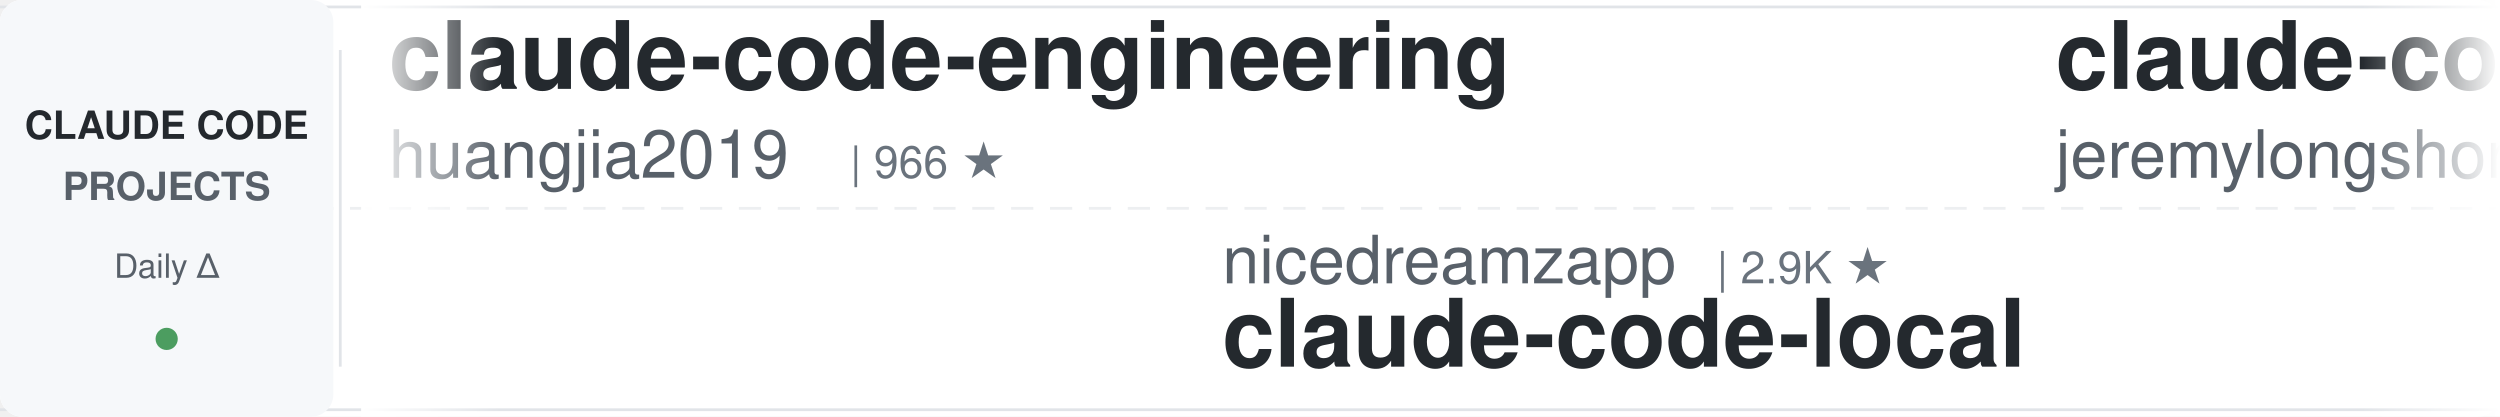
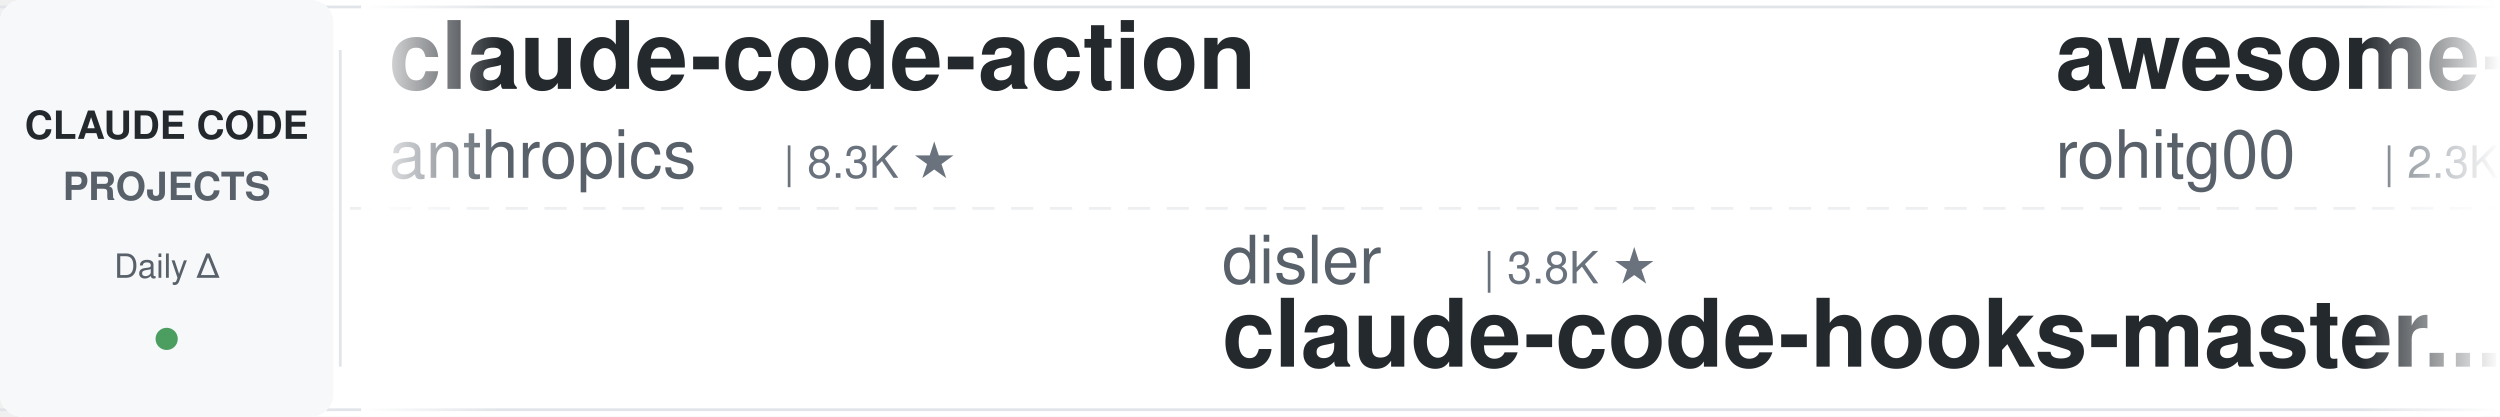
<svg xmlns="http://www.w3.org/2000/svg" width="900" height="150">
  <defs>
    <linearGradient id="leftFade" x1="0%" y1="0%" x2="100%" y2="0%">
      <stop offset="0%" style="stop-color:#ffffff;stop-opacity:1" />
      <stop offset="100%" style="stop-color:#ffffff;stop-opacity:0" />
    </linearGradient>
    <linearGradient id="rightFade" x1="0%" y1="0%" x2="100%" y2="0%">
      <stop offset="0%" style="stop-color:#ffffff;stop-opacity:0" />
      <stop offset="100%" style="stop-color:#ffffff;stop-opacity:1" />
    </linearGradient>
  </defs>
  <rect width="900" height="150" fill="#ffffff" rx="8" />
  <rect x="0" y="2" width="900" height="1" fill="#e1e4e8" />
  <rect x="0" y="147" width="900" height="1" fill="#e1e4e8" />
  <line x1="0" y1="75" x2="900" y2="75" stroke="#e1e4e8" stroke-width="1" stroke-dasharray="8 6" opacity="0.6" />
  <rect x="0" y="0" width="120" height="150" fill="#f6f8fa" rx="8" />
  <text x="60" y="50" font-family="-apple-system, BlinkMacSystemFont, 'Segoe UI', Helvetica, Arial, sans-serif" font-size="14" font-weight="600" fill="#24292e" text-anchor="middle">CLAUDE CODE</text>
  <text x="60" y="72" font-family="-apple-system, BlinkMacSystemFont, 'Segoe UI', Helvetica, Arial, sans-serif" font-size="14" font-weight="600" fill="#586069" text-anchor="middle">PROJECTS</text>
  <text x="60" y="100" font-family="-apple-system, BlinkMacSystemFont, 'Segoe UI', Helvetica, Arial, sans-serif" font-size="12" font-weight="500" fill="#586069" text-anchor="middle">Daily Δ</text>
  <circle cx="60" cy="122" r="4" fill="#22863a" opacity="0.8" />
  <rect x="122" y="18" width="1" height="114" fill="#e1e4e8" />
  <clipPath id="tickerClip">
    <rect x="130" y="0" width="770" height="150" />
  </clipPath>
  <g clip-path="url(#tickerClip)">
    <g id="tickerItems">
      <animateTransform attributeName="transform" attributeType="XML" type="translate" from="0 0" to="-3000 0" dur="54s" repeatCount="indefinite" />
      <g transform="translate(0, 0)">
-         <text x="140" y="32" font-family="-apple-system, BlinkMacSystemFont, 'Segoe UI', Helvetica, Arial, sans-serif" font-size="34" font-weight="600" fill="#24292e">claude-code-engineering</text>
-         <text x="140" y="64" font-family="-apple-system, BlinkMacSystemFont, 'Segoe UI', Helvetica, Arial, sans-serif" font-size="24" font-weight="400" fill="#586069">huangjia2019</text>
-         <text x="306" y="64" font-family="-apple-system, BlinkMacSystemFont, 'Segoe UI', Helvetica, Arial, sans-serif" font-size="16" font-weight="500" fill="#6a737d">| 966 ★</text>
+         <text x="140" y="32" font-family="-apple-system, BlinkMacSystemFont, 'Segoe UI', Helvetica, Arial, sans-serif" font-size="34" font-weight="600" fill="#24292e">claude-code-action</text>
+         <text x="140" y="64" font-family="-apple-system, BlinkMacSystemFont, 'Segoe UI', Helvetica, Arial, sans-serif" font-size="24" font-weight="400" fill="#586069">anthropics</text>
+         <text x="282" y="64" font-family="-apple-system, BlinkMacSystemFont, 'Segoe UI', Helvetica, Arial, sans-serif" font-size="16" font-weight="500" fill="#6a737d">| 8.3K ★</text>
      </g>
      <g transform="translate(300, 0)">
-         <text x="140" y="102" font-family="-apple-system, BlinkMacSystemFont, 'Segoe UI', Helvetica, Arial, sans-serif" font-size="24" font-weight="400" fill="#586069">nicedreamzapp</text>
-         <text x="318" y="102" font-family="-apple-system, BlinkMacSystemFont, 'Segoe UI', Helvetica, Arial, sans-serif" font-size="16" font-weight="500" fill="#6a737d">| 2.9K ★</text>
-         <text x="140" y="132" font-family="-apple-system, BlinkMacSystemFont, 'Segoe UI', Helvetica, Arial, sans-serif" font-size="34" font-weight="600" fill="#24292e">claude-code-local</text>
+         <text x="140" y="102" font-family="-apple-system, BlinkMacSystemFont, 'Segoe UI', Helvetica, Arial, sans-serif" font-size="24" font-weight="400" fill="#586069">disler</text>
+         <text x="234" y="102" font-family="-apple-system, BlinkMacSystemFont, 'Segoe UI', Helvetica, Arial, sans-serif" font-size="16" font-weight="500" fill="#6a737d">| 3.8K ★</text>
+         <text x="140" y="132" font-family="-apple-system, BlinkMacSystemFont, 'Segoe UI', Helvetica, Arial, sans-serif" font-size="34" font-weight="600" fill="#24292e">claude-code-hooks-master...</text>
      </g>
      <g transform="translate(600, 0)">
-         <text x="140" y="32" font-family="-apple-system, BlinkMacSystemFont, 'Segoe UI', Helvetica, Arial, sans-serif" font-size="34" font-weight="600" fill="#24292e">claude-code-plugins-plus...</text>
-         <text x="140" y="64" font-family="-apple-system, BlinkMacSystemFont, 'Segoe UI', Helvetica, Arial, sans-serif" font-size="24" font-weight="400" fill="#586069">jeremylongshore</text>
-         <text x="342" y="64" font-family="-apple-system, BlinkMacSystemFont, 'Segoe UI', Helvetica, Arial, sans-serif" font-size="16" font-weight="500" fill="#6a737d">| 2.5K ★</text>
+         <text x="140" y="32" font-family="-apple-system, BlinkMacSystemFont, 'Segoe UI', Helvetica, Arial, sans-serif" font-size="34" font-weight="600" fill="#24292e">awesome-claude-code-tool...</text>
+         <text x="140" y="64" font-family="-apple-system, BlinkMacSystemFont, 'Segoe UI', Helvetica, Arial, sans-serif" font-size="24" font-weight="400" fill="#586069">rohitg00</text>
+         <text x="258" y="64" font-family="-apple-system, BlinkMacSystemFont, 'Segoe UI', Helvetica, Arial, sans-serif" font-size="16" font-weight="500" fill="#6a737d">| 2.3K ★</text>
      </g>
      <g transform="translate(900, 0)">
-         <text x="140" y="102" font-family="-apple-system, BlinkMacSystemFont, 'Segoe UI', Helvetica, Arial, sans-serif" font-size="24" font-weight="400" fill="#586069">hangsman</text>
-         <text x="258" y="102" font-family="-apple-system, BlinkMacSystemFont, 'Segoe UI', Helvetica, Arial, sans-serif" font-size="16" font-weight="500" fill="#6a737d">| 787 ★</text>
-         <text x="140" y="132" font-family="-apple-system, BlinkMacSystemFont, 'Segoe UI', Helvetica, Arial, sans-serif" font-size="34" font-weight="600" fill="#24292e">claude-code-source</text>
+         <text x="140" y="102" font-family="-apple-system, BlinkMacSystemFont, 'Segoe UI', Helvetica, Arial, sans-serif" font-size="24" font-weight="400" fill="#586069">davila7</text>
+         <text x="246" y="102" font-family="-apple-system, BlinkMacSystemFont, 'Segoe UI', Helvetica, Arial, sans-serif" font-size="16" font-weight="500" fill="#6a737d">| 28.8K ★</text>
+         <text x="140" y="132" font-family="-apple-system, BlinkMacSystemFont, 'Segoe UI', Helvetica, Arial, sans-serif" font-size="34" font-weight="600" fill="#24292e">claude-code-templates</text>
      </g>
      <g transform="translate(1200, 0)">
-         <text x="140" y="32" font-family="-apple-system, BlinkMacSystemFont, 'Segoe UI', Helvetica, Arial, sans-serif" font-size="34" font-weight="600" fill="#24292e">CLIProxyAPI</text>
-         <text x="140" y="64" font-family="-apple-system, BlinkMacSystemFont, 'Segoe UI', Helvetica, Arial, sans-serif" font-size="24" font-weight="400" fill="#586069">router-for-me</text>
-         <text x="318" y="64" font-family="-apple-system, BlinkMacSystemFont, 'Segoe UI', Helvetica, Arial, sans-serif" font-size="16" font-weight="500" fill="#6a737d">| 39.8K ★</text>
+         <text x="140" y="32" font-family="-apple-system, BlinkMacSystemFont, 'Segoe UI', Helvetica, Arial, sans-serif" font-size="34" font-weight="600" fill="#24292e">claude-code-source-build</text>
+         <text x="140" y="64" font-family="-apple-system, BlinkMacSystemFont, 'Segoe UI', Helvetica, Arial, sans-serif" font-size="24" font-weight="400" fill="#586069">andrew-kramer-inno</text>
+         <text x="378" y="64" font-family="-apple-system, BlinkMacSystemFont, 'Segoe UI', Helvetica, Arial, sans-serif" font-size="16" font-weight="500" fill="#6a737d">| 594 ★</text>
      </g>
      <g transform="translate(1500, 0)">
-         <text x="140" y="102" font-family="-apple-system, BlinkMacSystemFont, 'Segoe UI', Helvetica, Arial, sans-serif" font-size="24" font-weight="400" fill="#586069">pedrohcgs</text>
-         <text x="270" y="102" font-family="-apple-system, BlinkMacSystemFont, 'Segoe UI', Helvetica, Arial, sans-serif" font-size="16" font-weight="500" fill="#6a737d">| 1.4K ★</text>
-         <text x="140" y="132" font-family="-apple-system, BlinkMacSystemFont, 'Segoe UI', Helvetica, Arial, sans-serif" font-size="34" font-weight="600" fill="#24292e">claude-code-my-workflow</text>
+         <text x="140" y="102" font-family="-apple-system, BlinkMacSystemFont, 'Segoe UI', Helvetica, Arial, sans-serif" font-size="24" font-weight="400" fill="#586069">anthropics</text>
+         <text x="282" y="102" font-family="-apple-system, BlinkMacSystemFont, 'Segoe UI', Helvetica, Arial, sans-serif" font-size="16" font-weight="500" fill="#6a737d">| 160.2K ★</text>
+         <text x="140" y="132" font-family="-apple-system, BlinkMacSystemFont, 'Segoe UI', Helvetica, Arial, sans-serif" font-size="34" font-weight="600" fill="#24292e">skills</text>
      </g>
      <g transform="translate(1800, 0)">
-         <text x="140" y="32" font-family="-apple-system, BlinkMacSystemFont, 'Segoe UI', Helvetica, Arial, sans-serif" font-size="34" font-weight="600" fill="#24292e">Claude-Code-Source-Study</text>
-         <text x="140" y="64" font-family="-apple-system, BlinkMacSystemFont, 'Segoe UI', Helvetica, Arial, sans-serif" font-size="24" font-weight="400" fill="#586069">luyao618</text>
-         <text x="258" y="64" font-family="-apple-system, BlinkMacSystemFont, 'Segoe UI', Helvetica, Arial, sans-serif" font-size="16" font-weight="500" fill="#6a737d">| 1.6K ★</text>
+         <text x="140" y="32" font-family="-apple-system, BlinkMacSystemFont, 'Segoe UI', Helvetica, Arial, sans-serif" font-size="34" font-weight="600" fill="#24292e">claude_code_src</text>
+         <text x="140" y="64" font-family="-apple-system, BlinkMacSystemFont, 'Segoe UI', Helvetica, Arial, sans-serif" font-size="24" font-weight="400" fill="#586069">ponponon</text>
+         <text x="258" y="64" font-family="-apple-system, BlinkMacSystemFont, 'Segoe UI', Helvetica, Arial, sans-serif" font-size="16" font-weight="500" fill="#6a737d">| 2.3K ★</text>
      </g>
      <g transform="translate(2100, 0)">
-         <text x="140" y="102" font-family="-apple-system, BlinkMacSystemFont, 'Segoe UI', Helvetica, Arial, sans-serif" font-size="24" font-weight="400" fill="#586069">Alishahryar1</text>
-         <text x="306" y="102" font-family="-apple-system, BlinkMacSystemFont, 'Segoe UI', Helvetica, Arial, sans-serif" font-size="16" font-weight="500" fill="#6a737d">| 39.6K ★</text>
-         <text x="140" y="132" font-family="-apple-system, BlinkMacSystemFont, 'Segoe UI', Helvetica, Arial, sans-serif" font-size="34" font-weight="600" fill="#24292e">free-claude-code</text>
+         <text x="140" y="102" font-family="-apple-system, BlinkMacSystemFont, 'Segoe UI', Helvetica, Arial, sans-serif" font-size="24" font-weight="400" fill="#586069">https-deeplearning-ai</text>
+         <text x="414" y="102" font-family="-apple-system, BlinkMacSystemFont, 'Segoe UI', Helvetica, Arial, sans-serif" font-size="16" font-weight="500" fill="#6a737d">| 534 ★</text>
+         <text x="140" y="132" font-family="-apple-system, BlinkMacSystemFont, 'Segoe UI', Helvetica, Arial, sans-serif" font-size="34" font-weight="600" fill="#24292e">sc-claude-code-files</text>
      </g>
      <g transform="translate(2400, 0)">
-         <text x="140" y="32" font-family="-apple-system, BlinkMacSystemFont, 'Segoe UI', Helvetica, Arial, sans-serif" font-size="34" font-weight="600" fill="#24292e">awesome-claude-code-suba...</text>
-         <text x="140" y="64" font-family="-apple-system, BlinkMacSystemFont, 'Segoe UI', Helvetica, Arial, sans-serif" font-size="24" font-weight="400" fill="#586069">VoltAgent</text>
-         <text x="270" y="64" font-family="-apple-system, BlinkMacSystemFont, 'Segoe UI', Helvetica, Arial, sans-serif" font-size="16" font-weight="500" fill="#6a737d">| 23.2K ★</text>
+         <text x="140" y="32" font-family="-apple-system, BlinkMacSystemFont, 'Segoe UI', Helvetica, Arial, sans-serif" font-size="34" font-weight="600" fill="#24292e">claude-code-infrastructu...</text>
+         <text x="140" y="64" font-family="-apple-system, BlinkMacSystemFont, 'Segoe UI', Helvetica, Arial, sans-serif" font-size="24" font-weight="400" fill="#586069">diet103</text>
+         <text x="246" y="64" font-family="-apple-system, BlinkMacSystemFont, 'Segoe UI', Helvetica, Arial, sans-serif" font-size="16" font-weight="500" fill="#6a737d">| 9.7K ★</text>
      </g>
      <g transform="translate(2700, 0)">
-         <text x="140" y="102" font-family="-apple-system, BlinkMacSystemFont, 'Segoe UI', Helvetica, Arial, sans-serif" font-size="24" font-weight="400" fill="#586069">digitalsamba</text>
-         <text x="306" y="102" font-family="-apple-system, BlinkMacSystemFont, 'Segoe UI', Helvetica, Arial, sans-serif" font-size="16" font-weight="500" fill="#6a737d">| 1.7K ★</text>
-         <text x="140" y="132" font-family="-apple-system, BlinkMacSystemFont, 'Segoe UI', Helvetica, Arial, sans-serif" font-size="34" font-weight="600" fill="#24292e">claude-code-video-toolki...</text>
+         <text x="140" y="102" font-family="-apple-system, BlinkMacSystemFont, 'Segoe UI', Helvetica, Arial, sans-serif" font-size="24" font-weight="400" fill="#586069">zebbern</text>
+         <text x="246" y="102" font-family="-apple-system, BlinkMacSystemFont, 'Segoe UI', Helvetica, Arial, sans-serif" font-size="16" font-weight="500" fill="#6a737d">| 4.4K ★</text>
+         <text x="140" y="132" font-family="-apple-system, BlinkMacSystemFont, 'Segoe UI', Helvetica, Arial, sans-serif" font-size="34" font-weight="600" fill="#24292e">claude-code-guide</text>
      </g>
      <g transform="translate(3000, 0)">
-         <text x="140" y="32" font-family="-apple-system, BlinkMacSystemFont, 'Segoe UI', Helvetica, Arial, sans-serif" font-size="34" font-weight="600" fill="#24292e">claude-code-engineering</text>
-         <text x="140" y="64" font-family="-apple-system, BlinkMacSystemFont, 'Segoe UI', Helvetica, Arial, sans-serif" font-size="24" font-weight="400" fill="#586069">huangjia2019</text>
-         <text x="306" y="64" font-family="-apple-system, BlinkMacSystemFont, 'Segoe UI', Helvetica, Arial, sans-serif" font-size="16" font-weight="500" fill="#6a737d">| 966 ★</text>
+         <text x="140" y="32" font-family="-apple-system, BlinkMacSystemFont, 'Segoe UI', Helvetica, Arial, sans-serif" font-size="34" font-weight="600" fill="#24292e">claude-code-action</text>
+         <text x="140" y="64" font-family="-apple-system, BlinkMacSystemFont, 'Segoe UI', Helvetica, Arial, sans-serif" font-size="24" font-weight="400" fill="#586069">anthropics</text>
+         <text x="282" y="64" font-family="-apple-system, BlinkMacSystemFont, 'Segoe UI', Helvetica, Arial, sans-serif" font-size="16" font-weight="500" fill="#6a737d">| 8.3K ★</text>
      </g>
      <g transform="translate(3300, 0)">
-         <text x="140" y="102" font-family="-apple-system, BlinkMacSystemFont, 'Segoe UI', Helvetica, Arial, sans-serif" font-size="24" font-weight="400" fill="#586069">nicedreamzapp</text>
-         <text x="318" y="102" font-family="-apple-system, BlinkMacSystemFont, 'Segoe UI', Helvetica, Arial, sans-serif" font-size="16" font-weight="500" fill="#6a737d">| 2.9K ★</text>
-         <text x="140" y="132" font-family="-apple-system, BlinkMacSystemFont, 'Segoe UI', Helvetica, Arial, sans-serif" font-size="34" font-weight="600" fill="#24292e">claude-code-local</text>
+         <text x="140" y="102" font-family="-apple-system, BlinkMacSystemFont, 'Segoe UI', Helvetica, Arial, sans-serif" font-size="24" font-weight="400" fill="#586069">disler</text>
+         <text x="234" y="102" font-family="-apple-system, BlinkMacSystemFont, 'Segoe UI', Helvetica, Arial, sans-serif" font-size="16" font-weight="500" fill="#6a737d">| 3.8K ★</text>
+         <text x="140" y="132" font-family="-apple-system, BlinkMacSystemFont, 'Segoe UI', Helvetica, Arial, sans-serif" font-size="34" font-weight="600" fill="#24292e">claude-code-hooks-master...</text>
      </g>
      <g transform="translate(3600, 0)">
-         <text x="140" y="32" font-family="-apple-system, BlinkMacSystemFont, 'Segoe UI', Helvetica, Arial, sans-serif" font-size="34" font-weight="600" fill="#24292e">claude-code-plugins-plus...</text>
-         <text x="140" y="64" font-family="-apple-system, BlinkMacSystemFont, 'Segoe UI', Helvetica, Arial, sans-serif" font-size="24" font-weight="400" fill="#586069">jeremylongshore</text>
-         <text x="342" y="64" font-family="-apple-system, BlinkMacSystemFont, 'Segoe UI', Helvetica, Arial, sans-serif" font-size="16" font-weight="500" fill="#6a737d">| 2.5K ★</text>
+         <text x="140" y="32" font-family="-apple-system, BlinkMacSystemFont, 'Segoe UI', Helvetica, Arial, sans-serif" font-size="34" font-weight="600" fill="#24292e">awesome-claude-code-tool...</text>
+         <text x="140" y="64" font-family="-apple-system, BlinkMacSystemFont, 'Segoe UI', Helvetica, Arial, sans-serif" font-size="24" font-weight="400" fill="#586069">rohitg00</text>
+         <text x="258" y="64" font-family="-apple-system, BlinkMacSystemFont, 'Segoe UI', Helvetica, Arial, sans-serif" font-size="16" font-weight="500" fill="#6a737d">| 2.3K ★</text>
      </g>
      <g transform="translate(3900, 0)">
-         <text x="140" y="102" font-family="-apple-system, BlinkMacSystemFont, 'Segoe UI', Helvetica, Arial, sans-serif" font-size="24" font-weight="400" fill="#586069">hangsman</text>
-         <text x="258" y="102" font-family="-apple-system, BlinkMacSystemFont, 'Segoe UI', Helvetica, Arial, sans-serif" font-size="16" font-weight="500" fill="#6a737d">| 787 ★</text>
-         <text x="140" y="132" font-family="-apple-system, BlinkMacSystemFont, 'Segoe UI', Helvetica, Arial, sans-serif" font-size="34" font-weight="600" fill="#24292e">claude-code-source</text>
+         <text x="140" y="102" font-family="-apple-system, BlinkMacSystemFont, 'Segoe UI', Helvetica, Arial, sans-serif" font-size="24" font-weight="400" fill="#586069">davila7</text>
+         <text x="246" y="102" font-family="-apple-system, BlinkMacSystemFont, 'Segoe UI', Helvetica, Arial, sans-serif" font-size="16" font-weight="500" fill="#6a737d">| 28.8K ★</text>
+         <text x="140" y="132" font-family="-apple-system, BlinkMacSystemFont, 'Segoe UI', Helvetica, Arial, sans-serif" font-size="34" font-weight="600" fill="#24292e">claude-code-templates</text>
      </g>
    </g>
  </g>
  <rect x="130" y="0" width="50" height="150" fill="url(#leftFade)" />
  <rect x="850" y="0" width="50" height="150" fill="url(#rightFade)" />
</svg>
